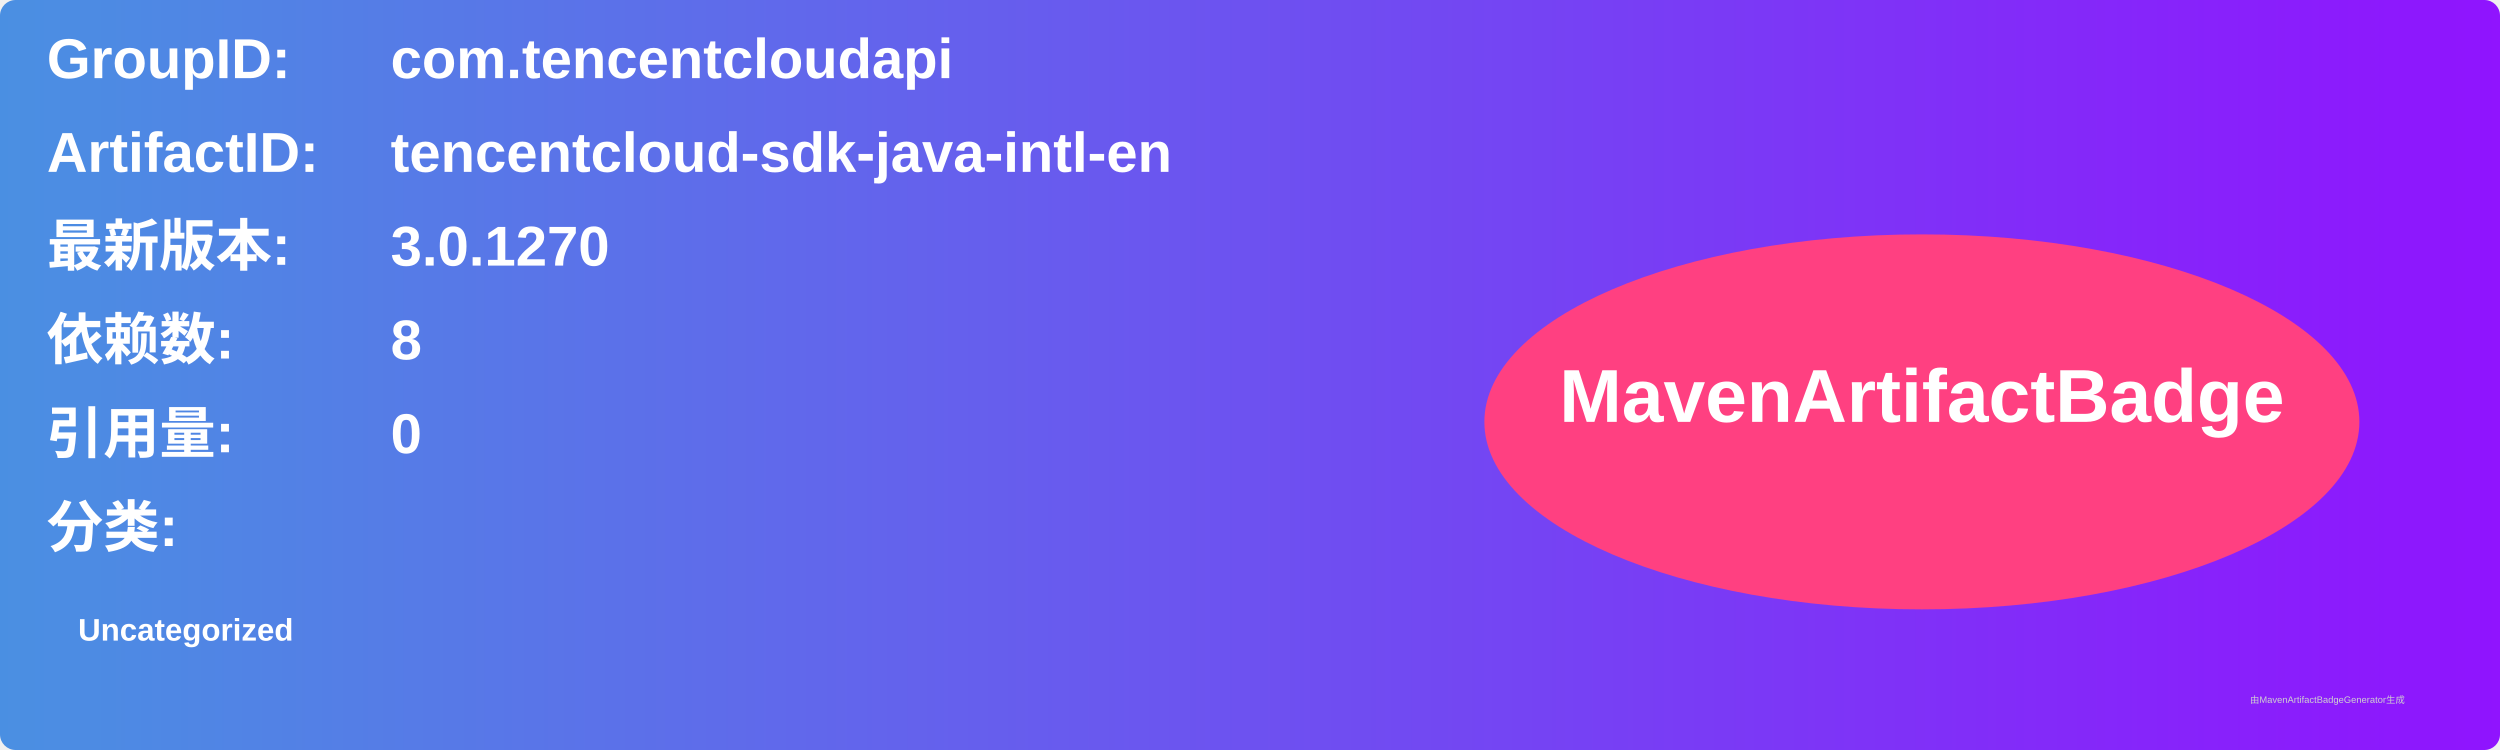
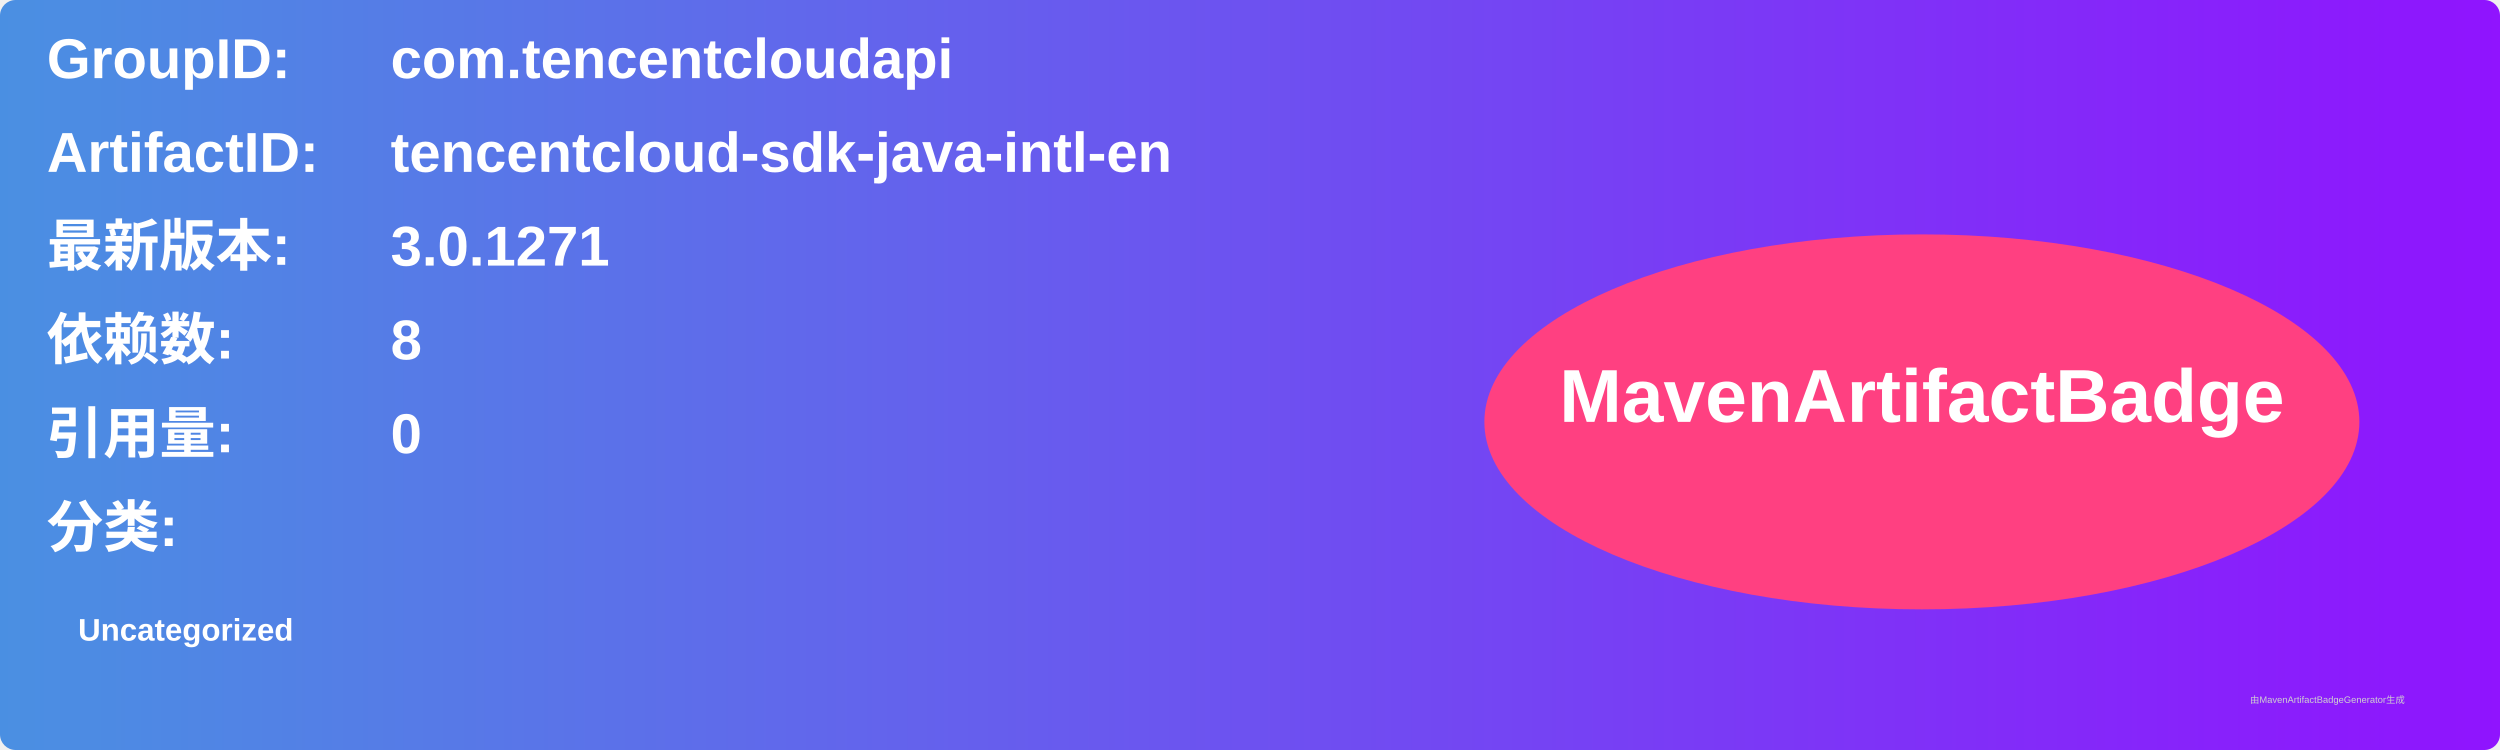
<svg xmlns="http://www.w3.org/2000/svg" width="800" height="240" viewBox="0 0 800 240">
  <linearGradient id="grad" x1="0%" y1="0%" x2="100%" y2="0%">
    <stop offset="0%" stop-color="#4a90e2" />
    <stop offset="100%" stop-color="#9013fe" />
  </linearGradient>
  <rect width="100%" height="100%" rx="5" ry="5" fill="url(#grad)" />
  <g transform="translate(15, 15)">
    <text x="0" y="10" font-family="Arial" font-size="18" fill="white" font-weight="bold" width="260">GroupID:</text>
    <text x="110" y="10" font-family="Arial" font-size="18" fill="white" font-weight="bold" width="460">com.tencentcloudapi</text>
    <text x="0" y="40" font-family="Arial" font-size="18" fill="white" font-weight="bold" width="260">ArtifactID:</text>
    <text x="110" y="40" font-family="Arial" font-size="18" fill="white" font-weight="bold" width="460">tencentcloud-sdk-java-intl-en</text>
    <text x="0" y="70" font-family="Arial" font-size="18" fill="white" font-weight="bold">最新版本:</text>
    <text x="110" y="70" font-family="Arial" font-size="18" fill="white" font-weight="bold">
-       <tspan font-weight="bold">3.0.1270</tspan>
+       <tspan font-weight="bold">3.0.1271</tspan>
    </text>
    <text x="0" y="100" font-family="Arial" font-size="18" fill="white" font-weight="bold">依赖数: </text>
    <text x="110" y="100" font-family="Arial" font-size="18" fill="white">
      <tspan font-weight="bold">8</tspan>
    </text>
    <text x="0" y="130" font-family="Arial" font-size="18" fill="white" font-weight="bold">引用量: </text>
    <text x="110" y="130" font-family="Arial" font-size="18" fill="white">
      <tspan font-weight="bold">0</tspan>
    </text>
    <text x="0" y="160" font-family="Arial" font-size="18" fill="white" font-weight="bold">分类:</text>
    <text x="10" y="190" font-family="Arial" font-size="10" fill="white">
      <tspan font-weight="bold">Uncategorized</tspan>
    </text>
    <ellipse cx="600" cy="120" rx="140" ry="60" fill="#ff4081" />
    <text x="600" y="120" text-anchor="middle" font-family="Arial" font-size="24" fill="white" font-weight="bold">MavenArtifactBadge</text>
  </g>
  <text x="720" y="225" font-family="Arial" font-size="3" fill="#d0d0d0">由MavenArtifactBadgeGenerator生成</text>
</svg>
